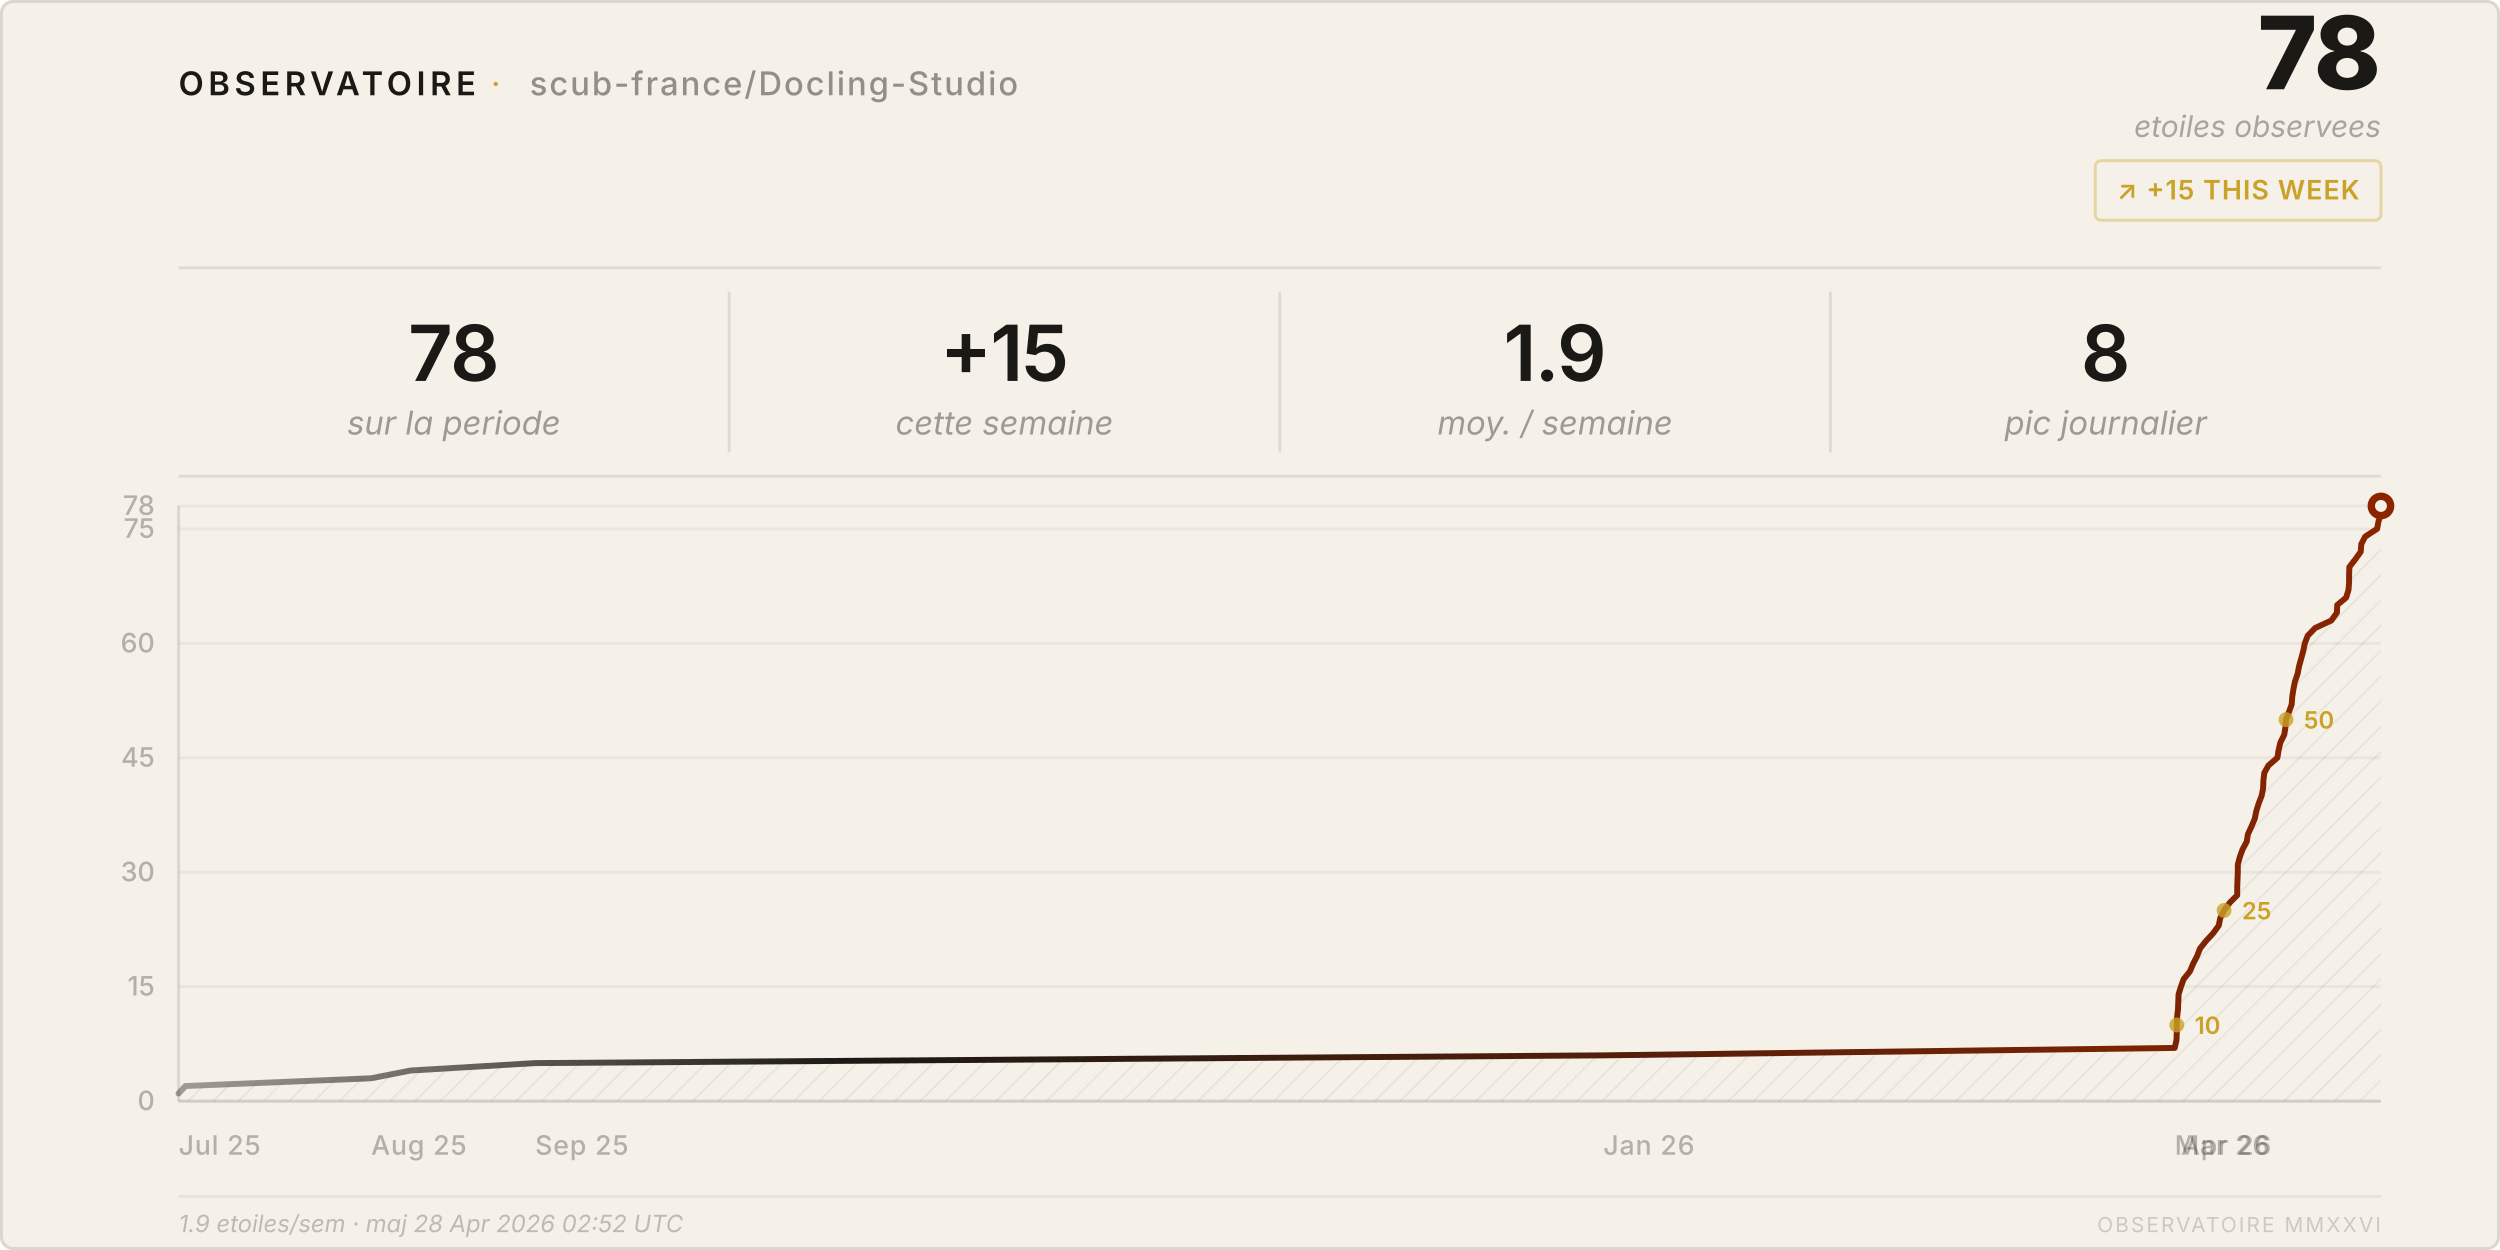
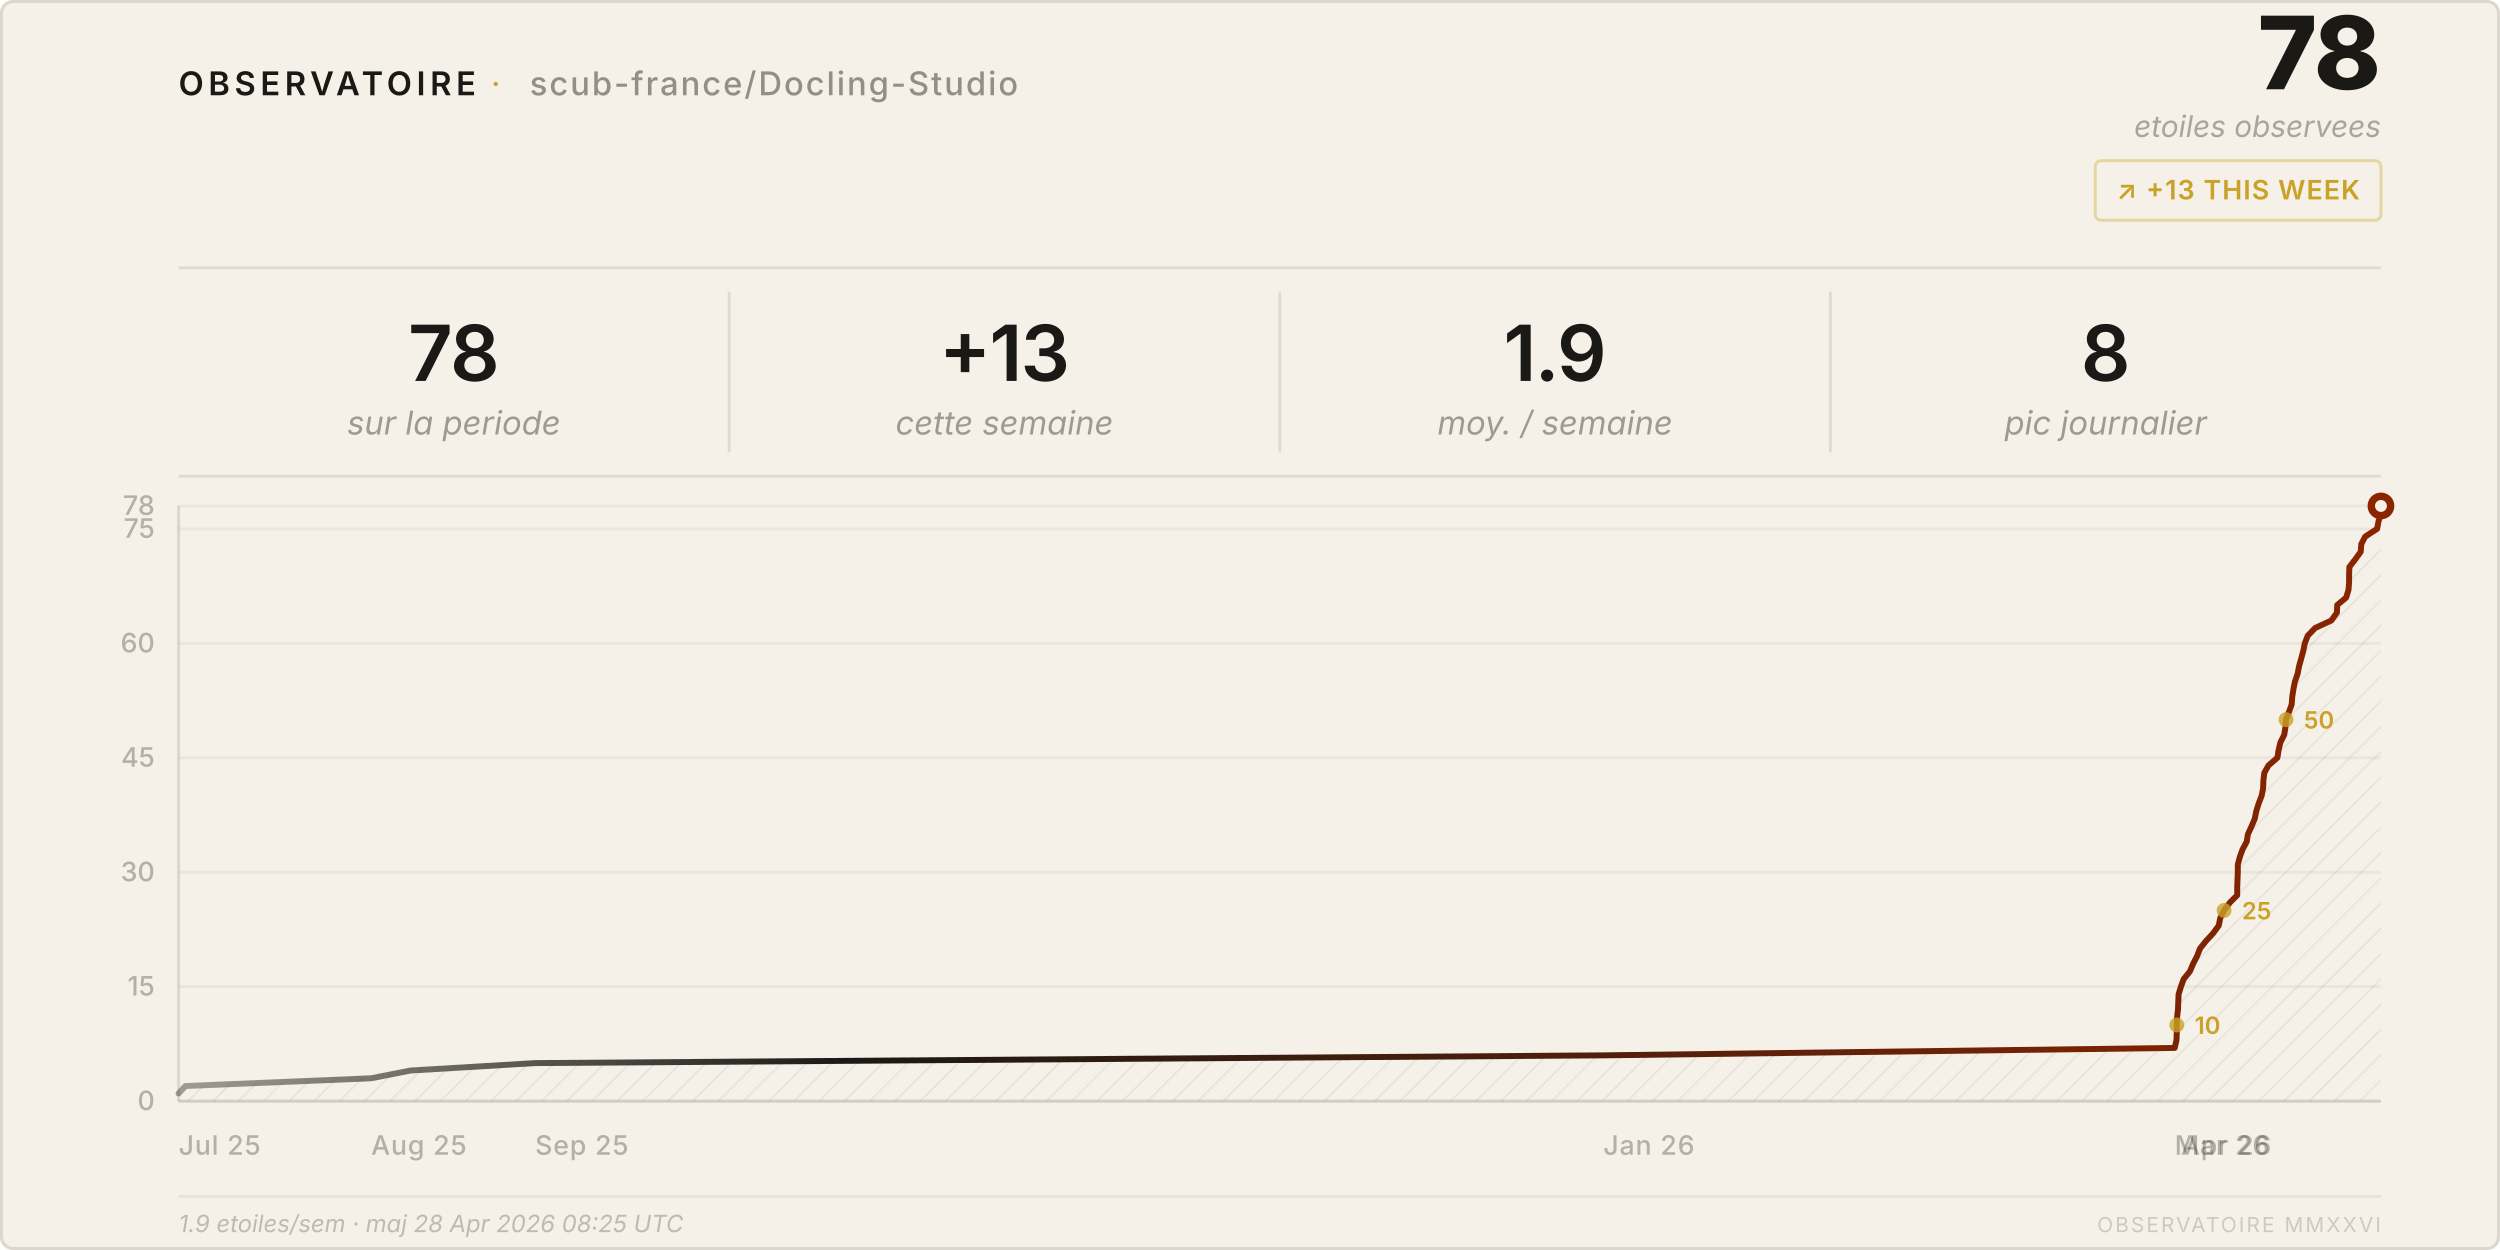
<svg xmlns="http://www.w3.org/2000/svg" viewBox="0 0 840 420" width="840" height="420">
  <style>
    text { font-family: system-ui, -apple-system, 'Segoe UI', sans-serif; }
  </style>
  <defs>
    <pattern id="h" patternUnits="userSpaceOnUse" width="6" height="6" patternTransform="rotate(45)">
      <line x1="0" y1="0" x2="0" y2="6" stroke="rgba(26,25,21,0.07)" stroke-width="1" />
    </pattern>
    <linearGradient id="lg" x1="0%" y1="0%" x2="100%" y2="0%">
      <stop offset="0%" stop-color="#1a1915" stop-opacity="0.4" />
      <stop offset="30%" stop-color="#1a1915" />
      <stop offset="100%" stop-color="#8b2500" />
    </linearGradient>
  </defs>
  <rect width="840" height="420" rx="4" fill="#f5f0e8" />
  <rect x=".5" y=".5" width="839" height="419" rx="4" fill="none" stroke="rgba(26,25,21,0.12)" />
  <text x="60" y="32" font-size="11" font-weight="600" letter-spacing="0.14em" fill="#1a1915">OBSERVATOIRE</text>
  <text x="165" y="32" font-size="11" fill="#c9a227" letter-spacing="0.08em">·</text>
  <text x="178" y="32" font-size="11" font-weight="500" letter-spacing="0.06em" fill="rgba(26,25,21,0.45)">scub-france/Docling-Studio</text>
  <text x="800" y="30" font-size="34" font-weight="800" fill="#1a1915" text-anchor="end" letter-spacing="-0.02em">78</text>
  <text x="800" y="46" font-size="10" fill="rgba(26,25,21,0.35)" text-anchor="end" font-style="italic">etoiles observees</text>
  <rect x="704" y="54" width="96" height="20" rx="2" fill="none" stroke="rgba(201,162,39,0.35)" />
-   <text x="752" y="67" font-size="9" font-weight="600" fill="#c9a227" text-anchor="middle" letter-spacing="0.04em">↗ +15 THIS WEEK</text>
+   <text x="752" y="67" font-size="9" font-weight="600" fill="#c9a227" text-anchor="middle" letter-spacing="0.04em">↗ +13 THIS WEEK</text>
  <line x1="60" y1="90" x2="800" y2="90" stroke="rgba(26,25,21,0.1)" />
  <text x="152.5" y="128" font-size="26" font-weight="600" fill="#1a1915" text-anchor="middle" letter-spacing="-0.02em">78</text>
  <text x="152.5" y="146" font-size="11" fill="rgba(26,25,21,0.4)" text-anchor="middle" font-style="italic">sur la periode</text>
  <line x1="245.0" y1="98" x2="245.0" y2="152" stroke="rgba(26,25,21,0.1)" />
-   <text x="337.5" y="128" font-size="26" font-weight="600" fill="#1a1915" text-anchor="middle" letter-spacing="-0.02em">+15</text>
+   <text x="337.5" y="128" font-size="26" font-weight="600" fill="#1a1915" text-anchor="middle" letter-spacing="-0.02em">+13</text>
  <text x="337.5" y="146" font-size="11" fill="rgba(26,25,21,0.4)" text-anchor="middle" font-style="italic">cette semaine</text>
  <line x1="430.0" y1="98" x2="430.0" y2="152" stroke="rgba(26,25,21,0.1)" />
  <text x="522.5" y="128" font-size="26" font-weight="600" fill="#1a1915" text-anchor="middle" letter-spacing="-0.02em">1.9</text>
  <text x="522.5" y="146" font-size="11" fill="rgba(26,25,21,0.4)" text-anchor="middle" font-style="italic">moy. / semaine</text>
  <line x1="615.0" y1="98" x2="615.0" y2="152" stroke="rgba(26,25,21,0.1)" />
  <text x="707.5" y="128" font-size="26" font-weight="600" fill="#1a1915" text-anchor="middle" letter-spacing="-0.02em">8</text>
  <text x="707.5" y="146" font-size="11" fill="rgba(26,25,21,0.4)" text-anchor="middle" font-style="italic">pic journalier</text>
  <line x1="60" y1="160" x2="800" y2="160" stroke="rgba(26,25,21,0.1)" />
  <line x1="60" y1="370.0" x2="800" y2="370.0" stroke="rgba(26,25,21,0.05)" />
  <text x="52" y="373.0" font-size="9" fill="rgba(26,25,21,0.3)" text-anchor="end" font-weight="500">0</text>
  <line x1="60" y1="331.5" x2="800" y2="331.5" stroke="rgba(26,25,21,0.05)" />
  <text x="52" y="334.5" font-size="9" fill="rgba(26,25,21,0.3)" text-anchor="end" font-weight="500">15</text>
  <line x1="60" y1="293.1" x2="800" y2="293.1" stroke="rgba(26,25,21,0.05)" />
  <text x="52" y="296.1" font-size="9" fill="rgba(26,25,21,0.3)" text-anchor="end" font-weight="500">30</text>
  <line x1="60" y1="254.6" x2="800" y2="254.6" stroke="rgba(26,25,21,0.05)" />
  <text x="52" y="257.6" font-size="9" fill="rgba(26,25,21,0.3)" text-anchor="end" font-weight="500">45</text>
  <line x1="60" y1="216.2" x2="800" y2="216.2" stroke="rgba(26,25,21,0.05)" />
  <text x="52" y="219.2" font-size="9" fill="rgba(26,25,21,0.3)" text-anchor="end" font-weight="500">60</text>
  <line x1="60" y1="177.7" x2="800" y2="177.7" stroke="rgba(26,25,21,0.05)" />
  <text x="52" y="180.7" font-size="9" fill="rgba(26,25,21,0.3)" text-anchor="end" font-weight="500">75</text>
  <line x1="60" y1="170.0" x2="800" y2="170.0" stroke="rgba(26,25,21,0.05)" />
  <text x="52" y="173.0" font-size="9" fill="rgba(26,25,21,0.3)" text-anchor="end" font-weight="500">78</text>
  <text x="60.0" y="388" font-size="9" fill="rgba(26,25,21,0.3)" font-weight="500" letter-spacing="0.03em">Jul 25</text>
  <text x="124.7" y="388" font-size="9" fill="rgba(26,25,21,0.3)" font-weight="500" letter-spacing="0.03em">Aug 25</text>
  <text x="179.8" y="388" font-size="9" fill="rgba(26,25,21,0.3)" font-weight="500" letter-spacing="0.03em">Sep 25</text>
  <text x="538.7" y="388" font-size="9" fill="rgba(26,25,21,0.3)" font-weight="500" letter-spacing="0.03em">Jan 26</text>
  <text x="730.7" y="388" font-size="9" fill="rgba(26,25,21,0.3)" font-weight="500" letter-spacing="0.03em">Mar 26</text>
  <text x="732.8" y="388" font-size="9" fill="rgba(26,25,21,0.3)" font-weight="500" letter-spacing="0.03em">Apr 26</text>
  <line x1="60" y1="170" x2="60" y2="370" stroke="rgba(26,25,21,0.12)" />
  <line x1="60" y1="370" x2="800" y2="370" stroke="rgba(26,25,21,0.12)" />
  <path d="M 60.0,370 L 60.0,367.4 L 62.3,364.9 L 124.7,362.3 L 137.9,359.7 L 179.8,357.2 L 538.7,354.6 L 730.7,352.1 L 731.3,349.5 L 731.4,346.9 L 731.4,344.4 L 731.5,341.8 L 731.8,339.2 L 731.9,336.7 L 732.0,334.1 L 732.8,331.5 L 733.7,329.0 L 735.8,326.4 L 736.9,323.8 L 738.2,321.3 L 739.2,318.7 L 741.2,316.2 L 743.6,313.6 L 745.5,311.0 L 746.0,308.5 L 747.3,305.9 L 749.2,303.3 L 751.7,300.8 L 751.7,298.2 L 751.8,295.6 L 751.9,293.1 L 751.9,290.5 L 752.6,287.9 L 753.5,285.4 L 754.9,282.8 L 755.3,280.3 L 756.5,277.7 L 757.6,275.1 L 758.1,272.6 L 758.9,270.0 L 759.9,267.4 L 760.4,264.9 L 760.5,262.3 L 760.8,259.7 L 762.2,257.2 L 765.2,254.6 L 765.6,252.1 L 766.2,249.5 L 767.5,246.9 L 767.9,244.4 L 768.1,241.8 L 769.1,239.2 L 770.0,236.7 L 770.2,234.1 L 770.6,231.5 L 771.1,229.0 L 772.0,226.4 L 772.5,223.8 L 773.2,221.3 L 773.9,218.7 L 774.4,216.2 L 775.4,213.6 L 777.9,211.0 L 783.3,208.5 L 785.2,205.9 L 785.3,203.3 L 788.3,200.8 L 789.1,198.2 L 789.3,195.6 L 789.3,193.1 L 789.4,190.5 L 791.4,187.9 L 793.2,185.4 L 793.4,182.8 L 794.7,180.3 L 798.7,177.7 L 799.2,175.1 L 800.0,172.6 L 800.0,170.0 L 800.0,370 Z" fill="url(#h)" />
  <polyline points="60.0,367.4 62.3,364.9 124.7,362.3 137.9,359.7 179.8,357.2 538.7,354.6 730.7,352.1 731.3,349.5 731.4,346.9 731.4,344.4 731.5,341.8 731.8,339.2 731.9,336.7 732.0,334.1 732.8,331.5 733.7,329.0 735.8,326.4 736.9,323.8 738.2,321.3 739.2,318.7 741.2,316.2 743.6,313.6 745.5,311.0 746.0,308.5 747.3,305.9 749.2,303.3 751.7,300.8 751.7,298.2 751.8,295.6 751.9,293.1 751.9,290.5 752.6,287.9 753.5,285.4 754.9,282.8 755.3,280.3 756.5,277.7 757.6,275.1 758.1,272.6 758.9,270.0 759.9,267.4 760.4,264.9 760.5,262.3 760.8,259.7 762.2,257.2 765.2,254.6 765.6,252.1 766.2,249.5 767.5,246.9 767.9,244.4 768.1,241.8 769.1,239.2 770.0,236.7 770.2,234.1 770.6,231.5 771.1,229.0 772.0,226.4 772.5,223.8 773.2,221.3 773.9,218.7 774.4,216.2 775.4,213.6 777.9,211.0 783.3,208.5 785.2,205.9 785.3,203.3 788.3,200.8 789.1,198.2 789.3,195.6 789.3,193.1 789.4,190.5 791.4,187.9 793.2,185.4 793.4,182.8 794.7,180.3 798.7,177.7 799.2,175.1 800.0,172.6 800.0,170.0" fill="none" stroke="url(#lg)" stroke-width="2" stroke-linejoin="round" stroke-linecap="round" />
  <circle cx="800.0" cy="170.0" r="4.5" fill="#8b2500" />
  <circle cx="800.0" cy="170.0" r="2" fill="#f5f0e8" />
  <circle cx="731.4" cy="344.4" r="2.5" fill="#c9a227" opacity="0.8" />
  <text x="737.4" y="347.4" font-size="8" fill="#c9a227" font-weight="600">10</text>
  <circle cx="747.3" cy="305.9" r="2.5" fill="#c9a227" opacity="0.8" />
  <text x="753.3" y="308.9" font-size="8" fill="#c9a227" font-weight="600">25</text>
  <circle cx="768.1" cy="241.8" r="2.5" fill="#c9a227" opacity="0.8" />
  <text x="774.1" y="244.8" font-size="8" fill="#c9a227" font-weight="600">50</text>
  <line x1="60" y1="402" x2="800" y2="402" stroke="rgba(26,25,21,0.06)" />
-   <text x="60" y="414" font-size="8" fill="rgba(26,25,21,0.25)" font-style="italic">1.9 etoiles/sem · maj 28 Apr 2026 02:52 UTC</text>
+   <text x="60" y="414" font-size="8" fill="rgba(26,25,21,0.25)" font-style="italic">1.9 etoiles/sem · maj 28 Apr 2026 08:25 UTC</text>
  <text x="800" y="414" font-size="7" fill="rgba(26,25,21,0.18)" text-anchor="end" letter-spacing="0.1em">OBSERVATOIRE MMXXVI</text>
</svg>
